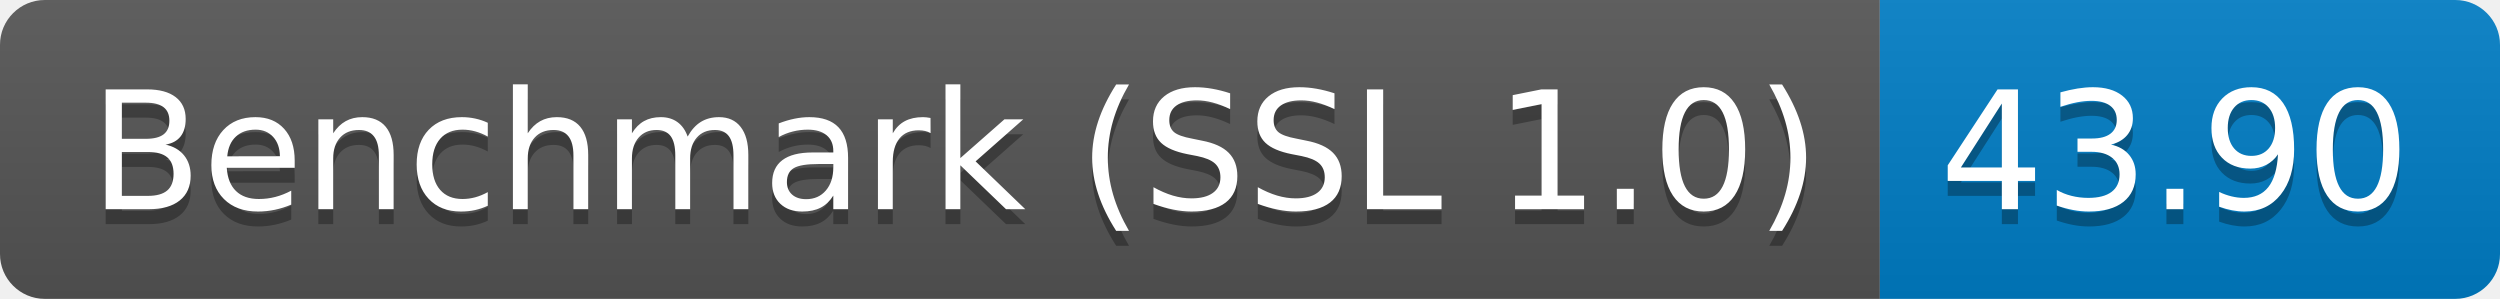
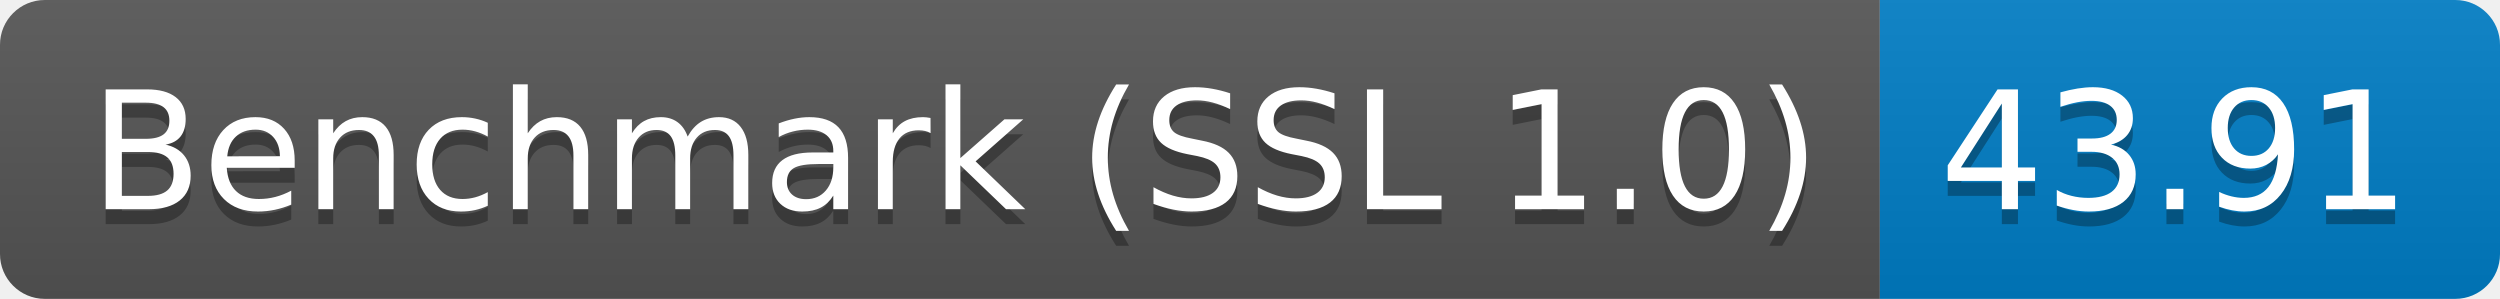
<svg xmlns="http://www.w3.org/2000/svg" height="20" width="167.3">
  <linearGradient id="smooth" x2="0" y2="100%">
    <stop offset="0" stop-color="#bbb" stop-opacity=".1" />
    <stop offset="1" stop-opacity=".1" />
  </linearGradient>
  <clipPath id="round">
    <rect fill="#fff" height="20" rx="3" width="167.3" />
  </clipPath>
  <g clip-path="url(#round)">
    <rect fill="#555" height="20" width="125.8" />
    <rect fill="#007ec6" height="20" width="41.5" x="125.8" />
    <rect fill="url(#smooth)" height="20" width="167.3" />
  </g>
  <g fill="#fff" font-family="DejaVu Sans,Verdana,Geneva,sans-serif" font-size="110" text-anchor="middle">
    <text fill="#010101" fill-opacity=".3" lengthAdjust="spacing" textLength="1158.0" transform="scale(0.1)" x="639.0" y="150">Benchmark (SSL 1.0)</text>
    <text lengthAdjust="spacing" textLength="1158.0" transform="scale(0.1)" x="639.0" y="140">Benchmark (SSL 1.0)</text>
-     <text fill="#010101" fill-opacity=".3" lengthAdjust="spacing" textLength="315.0" transform="scale(0.1)" x="1455.5" y="150">43.90</text>
-     <text lengthAdjust="spacing" textLength="315.0" transform="scale(0.1)" x="1455.5" y="140">43.90</text>
+     <text fill="#010101" fill-opacity=".3" lengthAdjust="spacing" textLength="315.0" transform="scale(0.1)" x="1455.5" y="150">43.91</text>
+     <text lengthAdjust="spacing" textLength="315.0" transform="scale(0.1)" x="1455.5" y="140">43.91</text>
  </g>
</svg>
